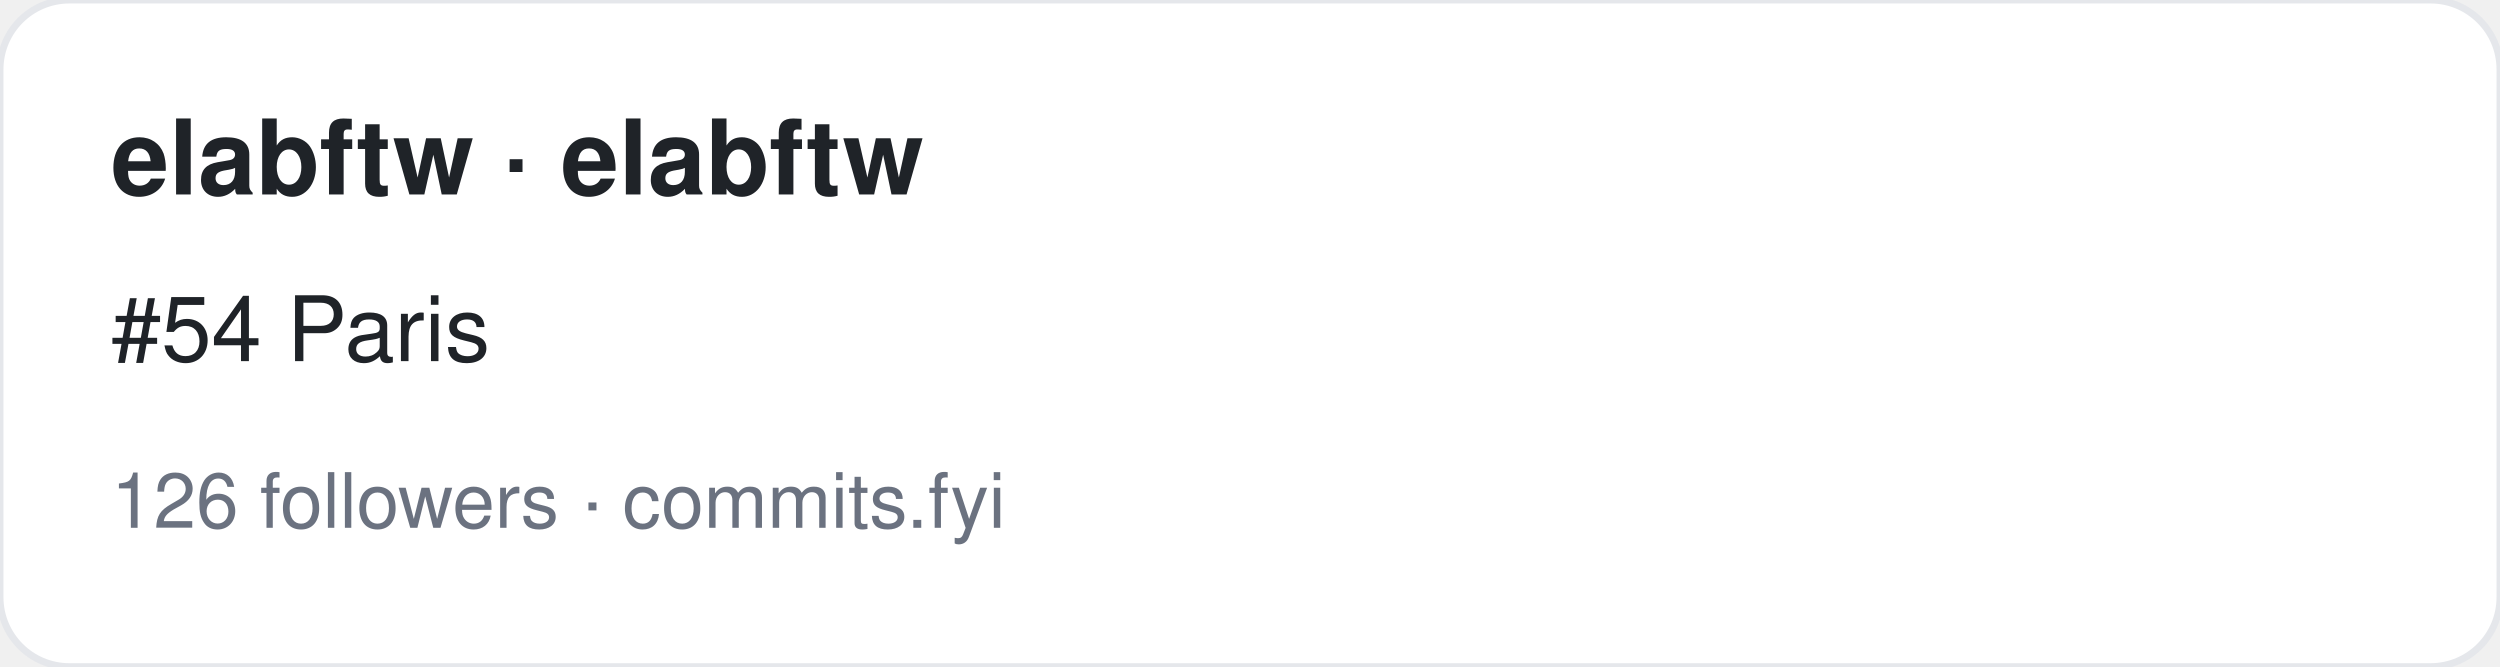
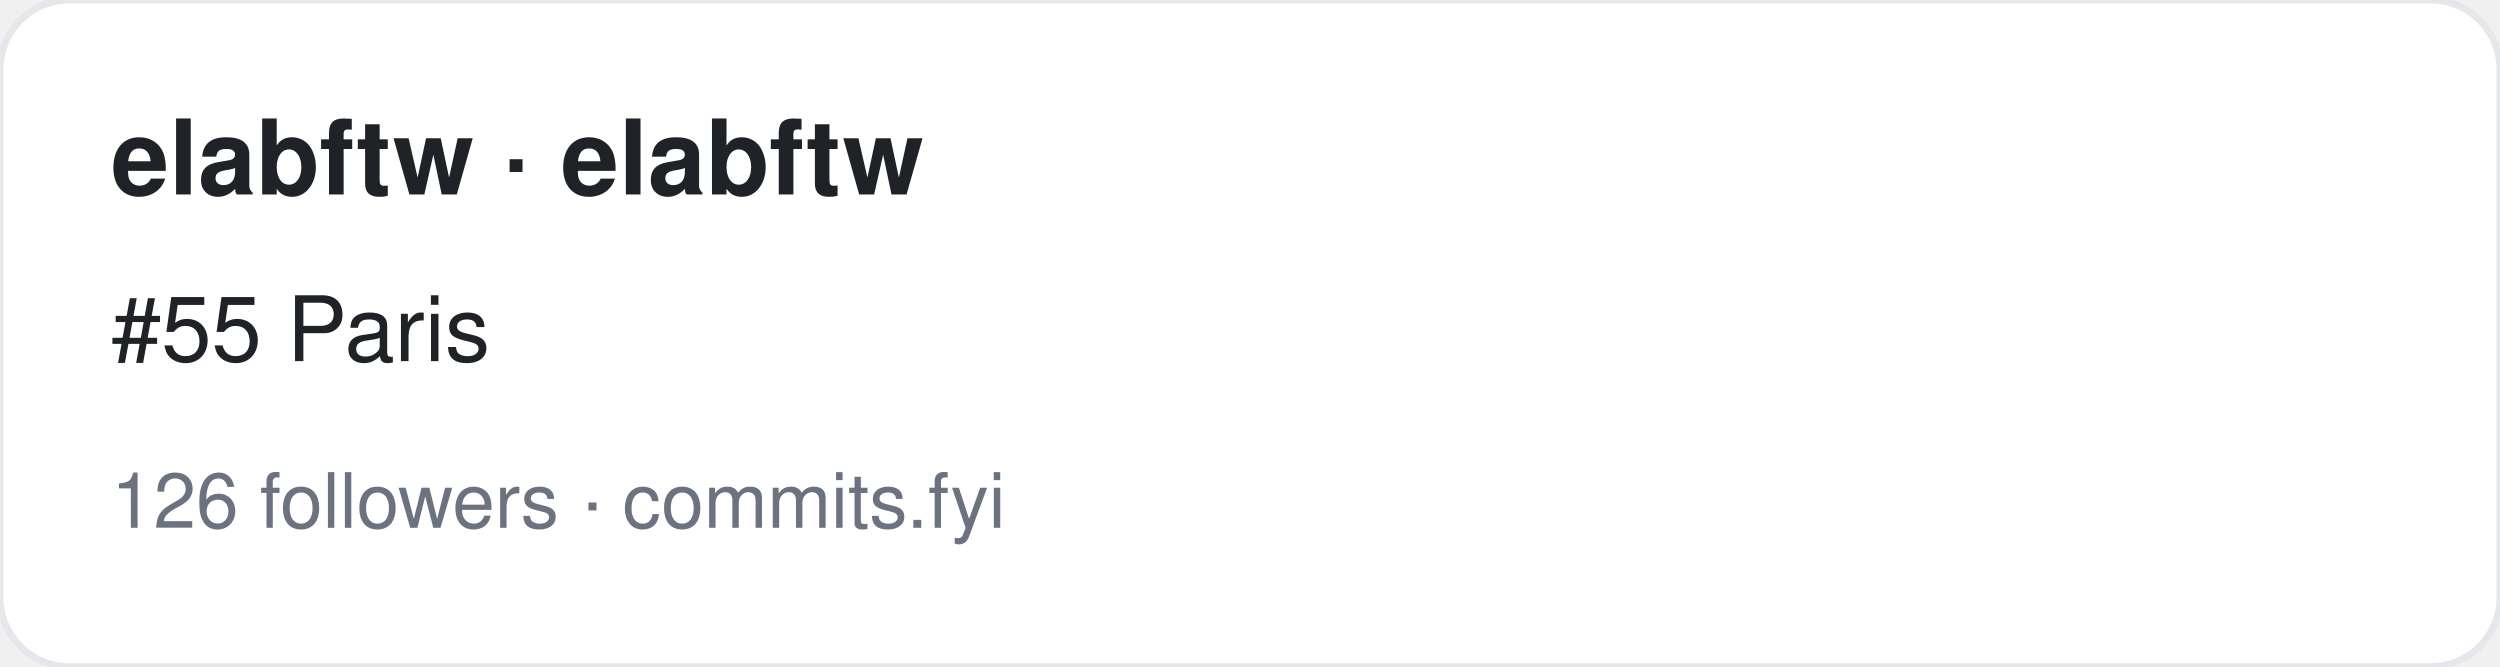
<svg xmlns="http://www.w3.org/2000/svg" width="360" height="96" viewBox="0 0 360 96" font-family="-apple-system,BlinkMacSystemFont,Segoe UI,Helvetica,Arial,sans-serif">
  <rect width="360" height="96" rx="10" fill="#ffffff" stroke="#e5e7eb" />
  <text x="16" y="28" font-size="15" font-weight="700" fill="#1f2328">elabftw · elabftw</text>
-   <text x="16" y="52" font-size="13" fill="#1f2328">#54 Paris</text>
+   <text x="16" y="52" font-size="13" fill="#1f2328">#55 Paris</text>
  <text x="16" y="76" font-size="11" fill="#6b7280">126 followers · commits.fyi</text>
</svg>
